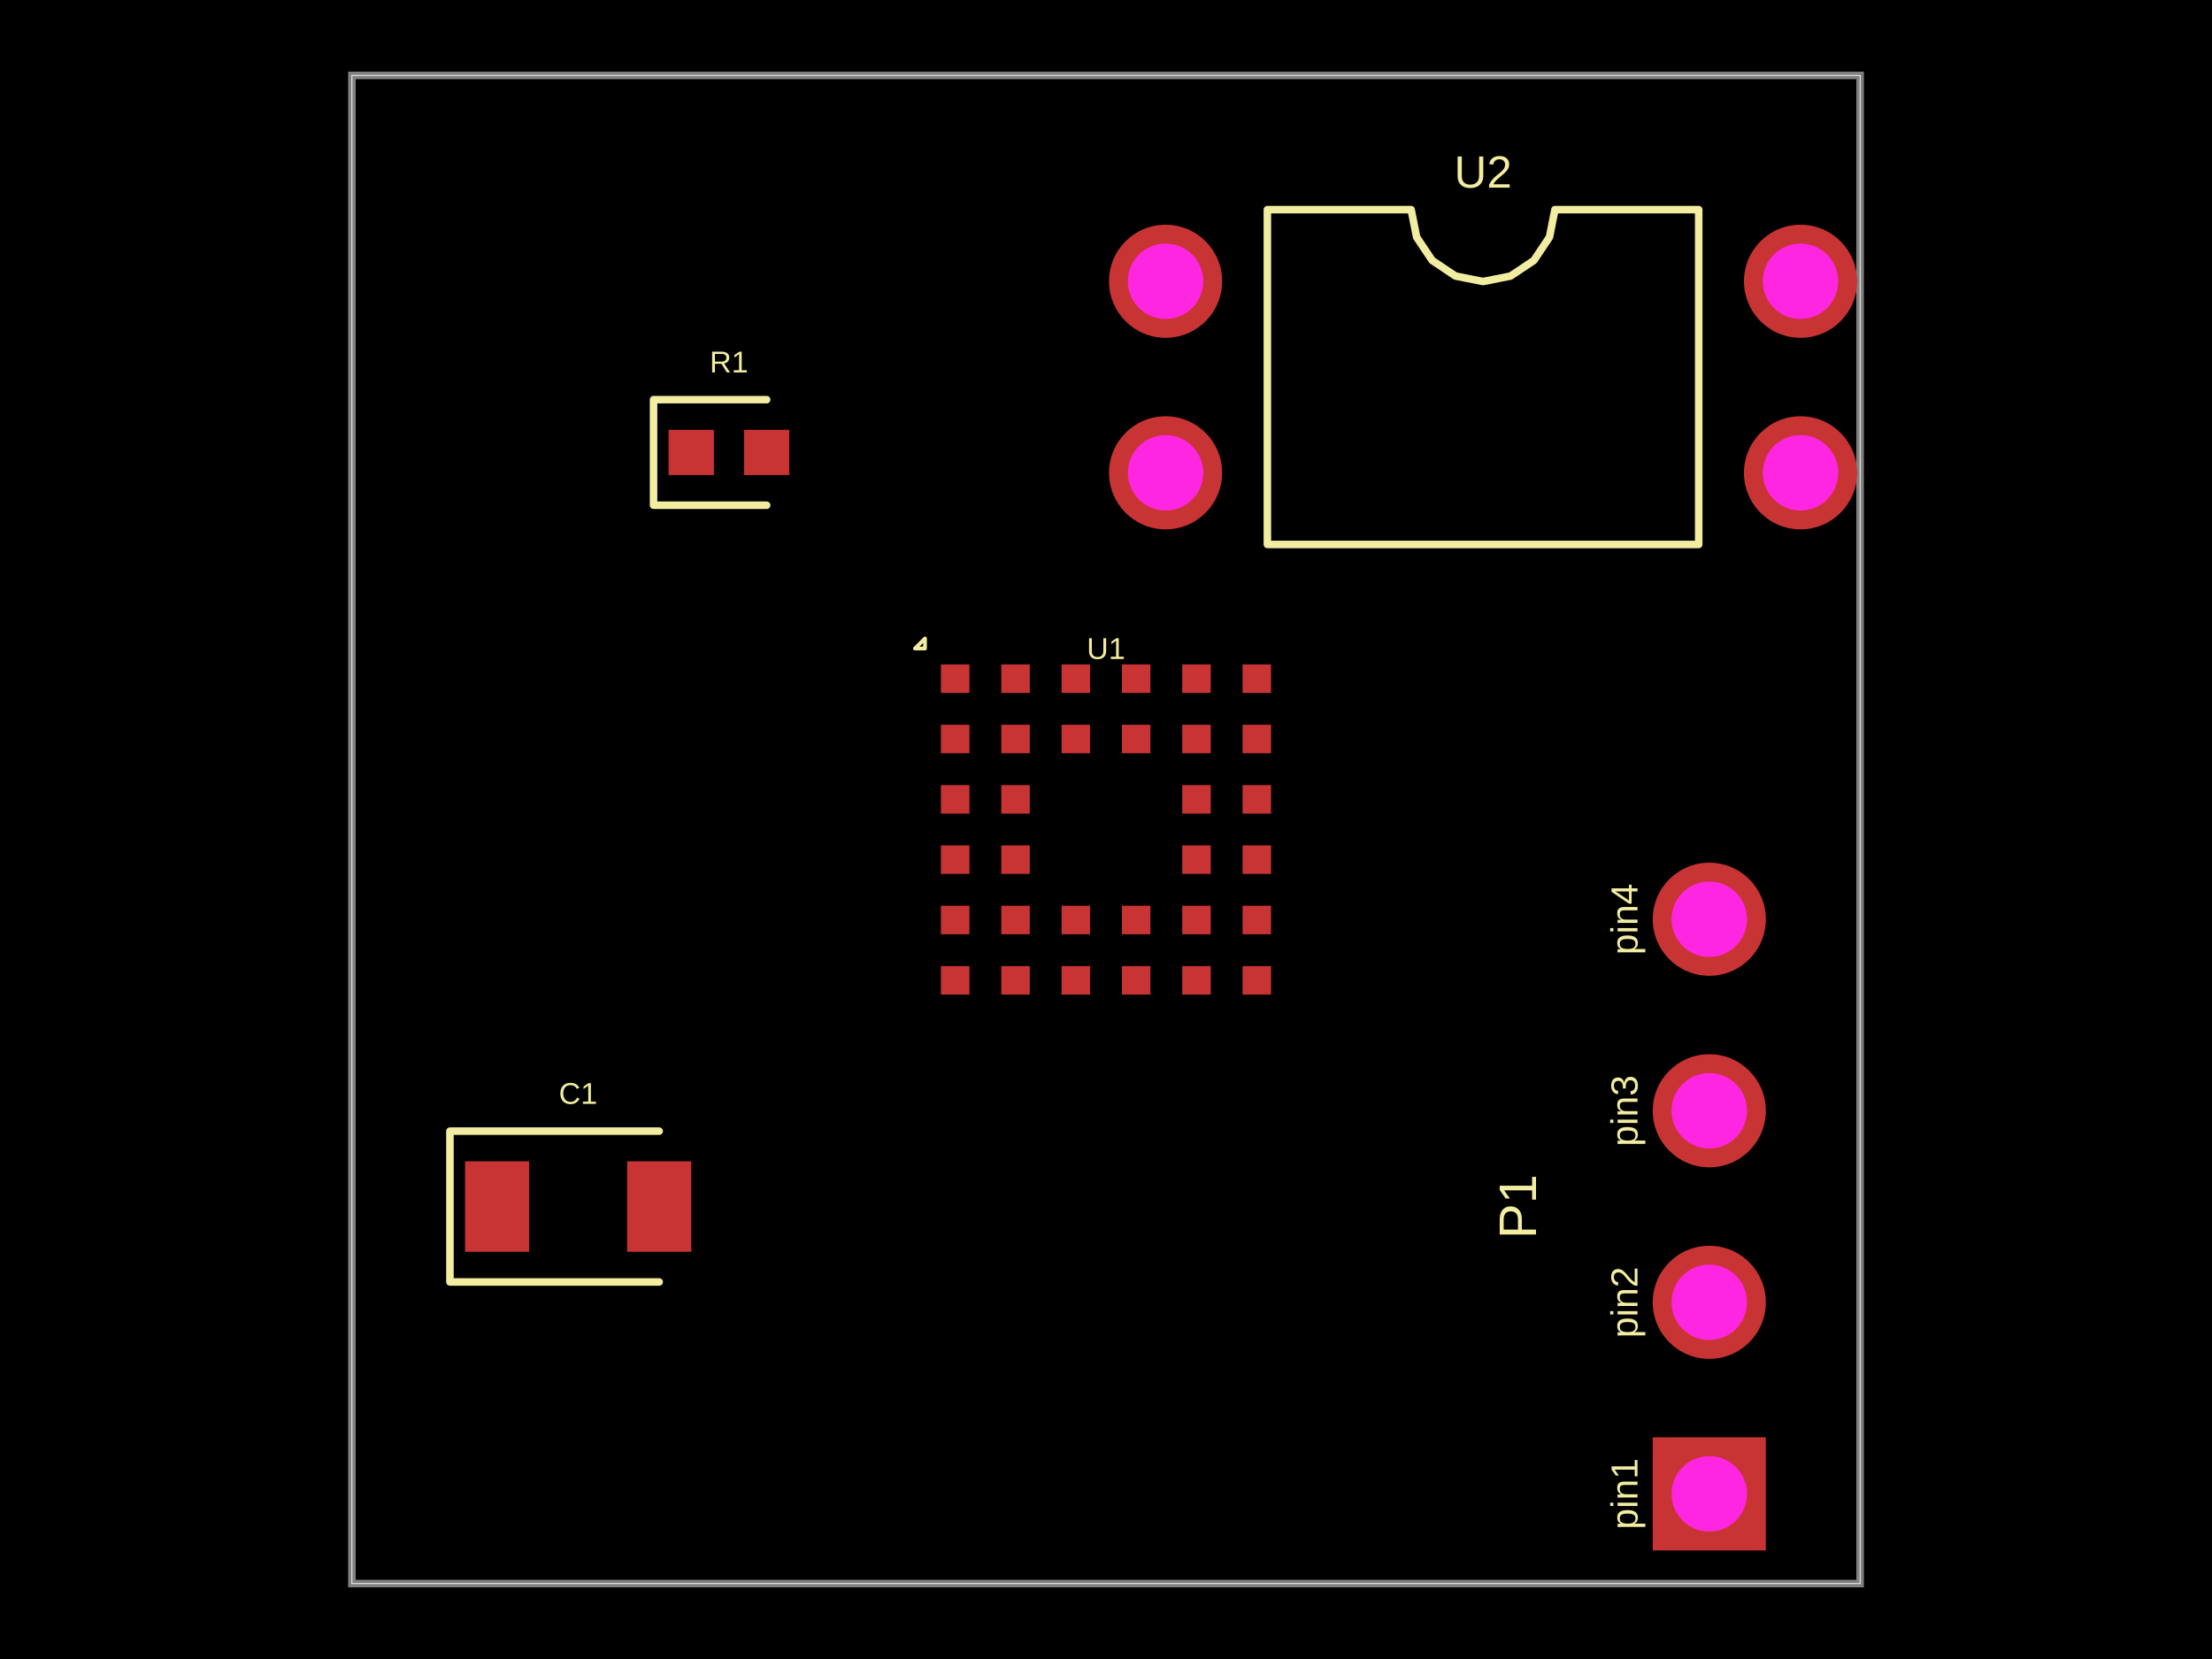
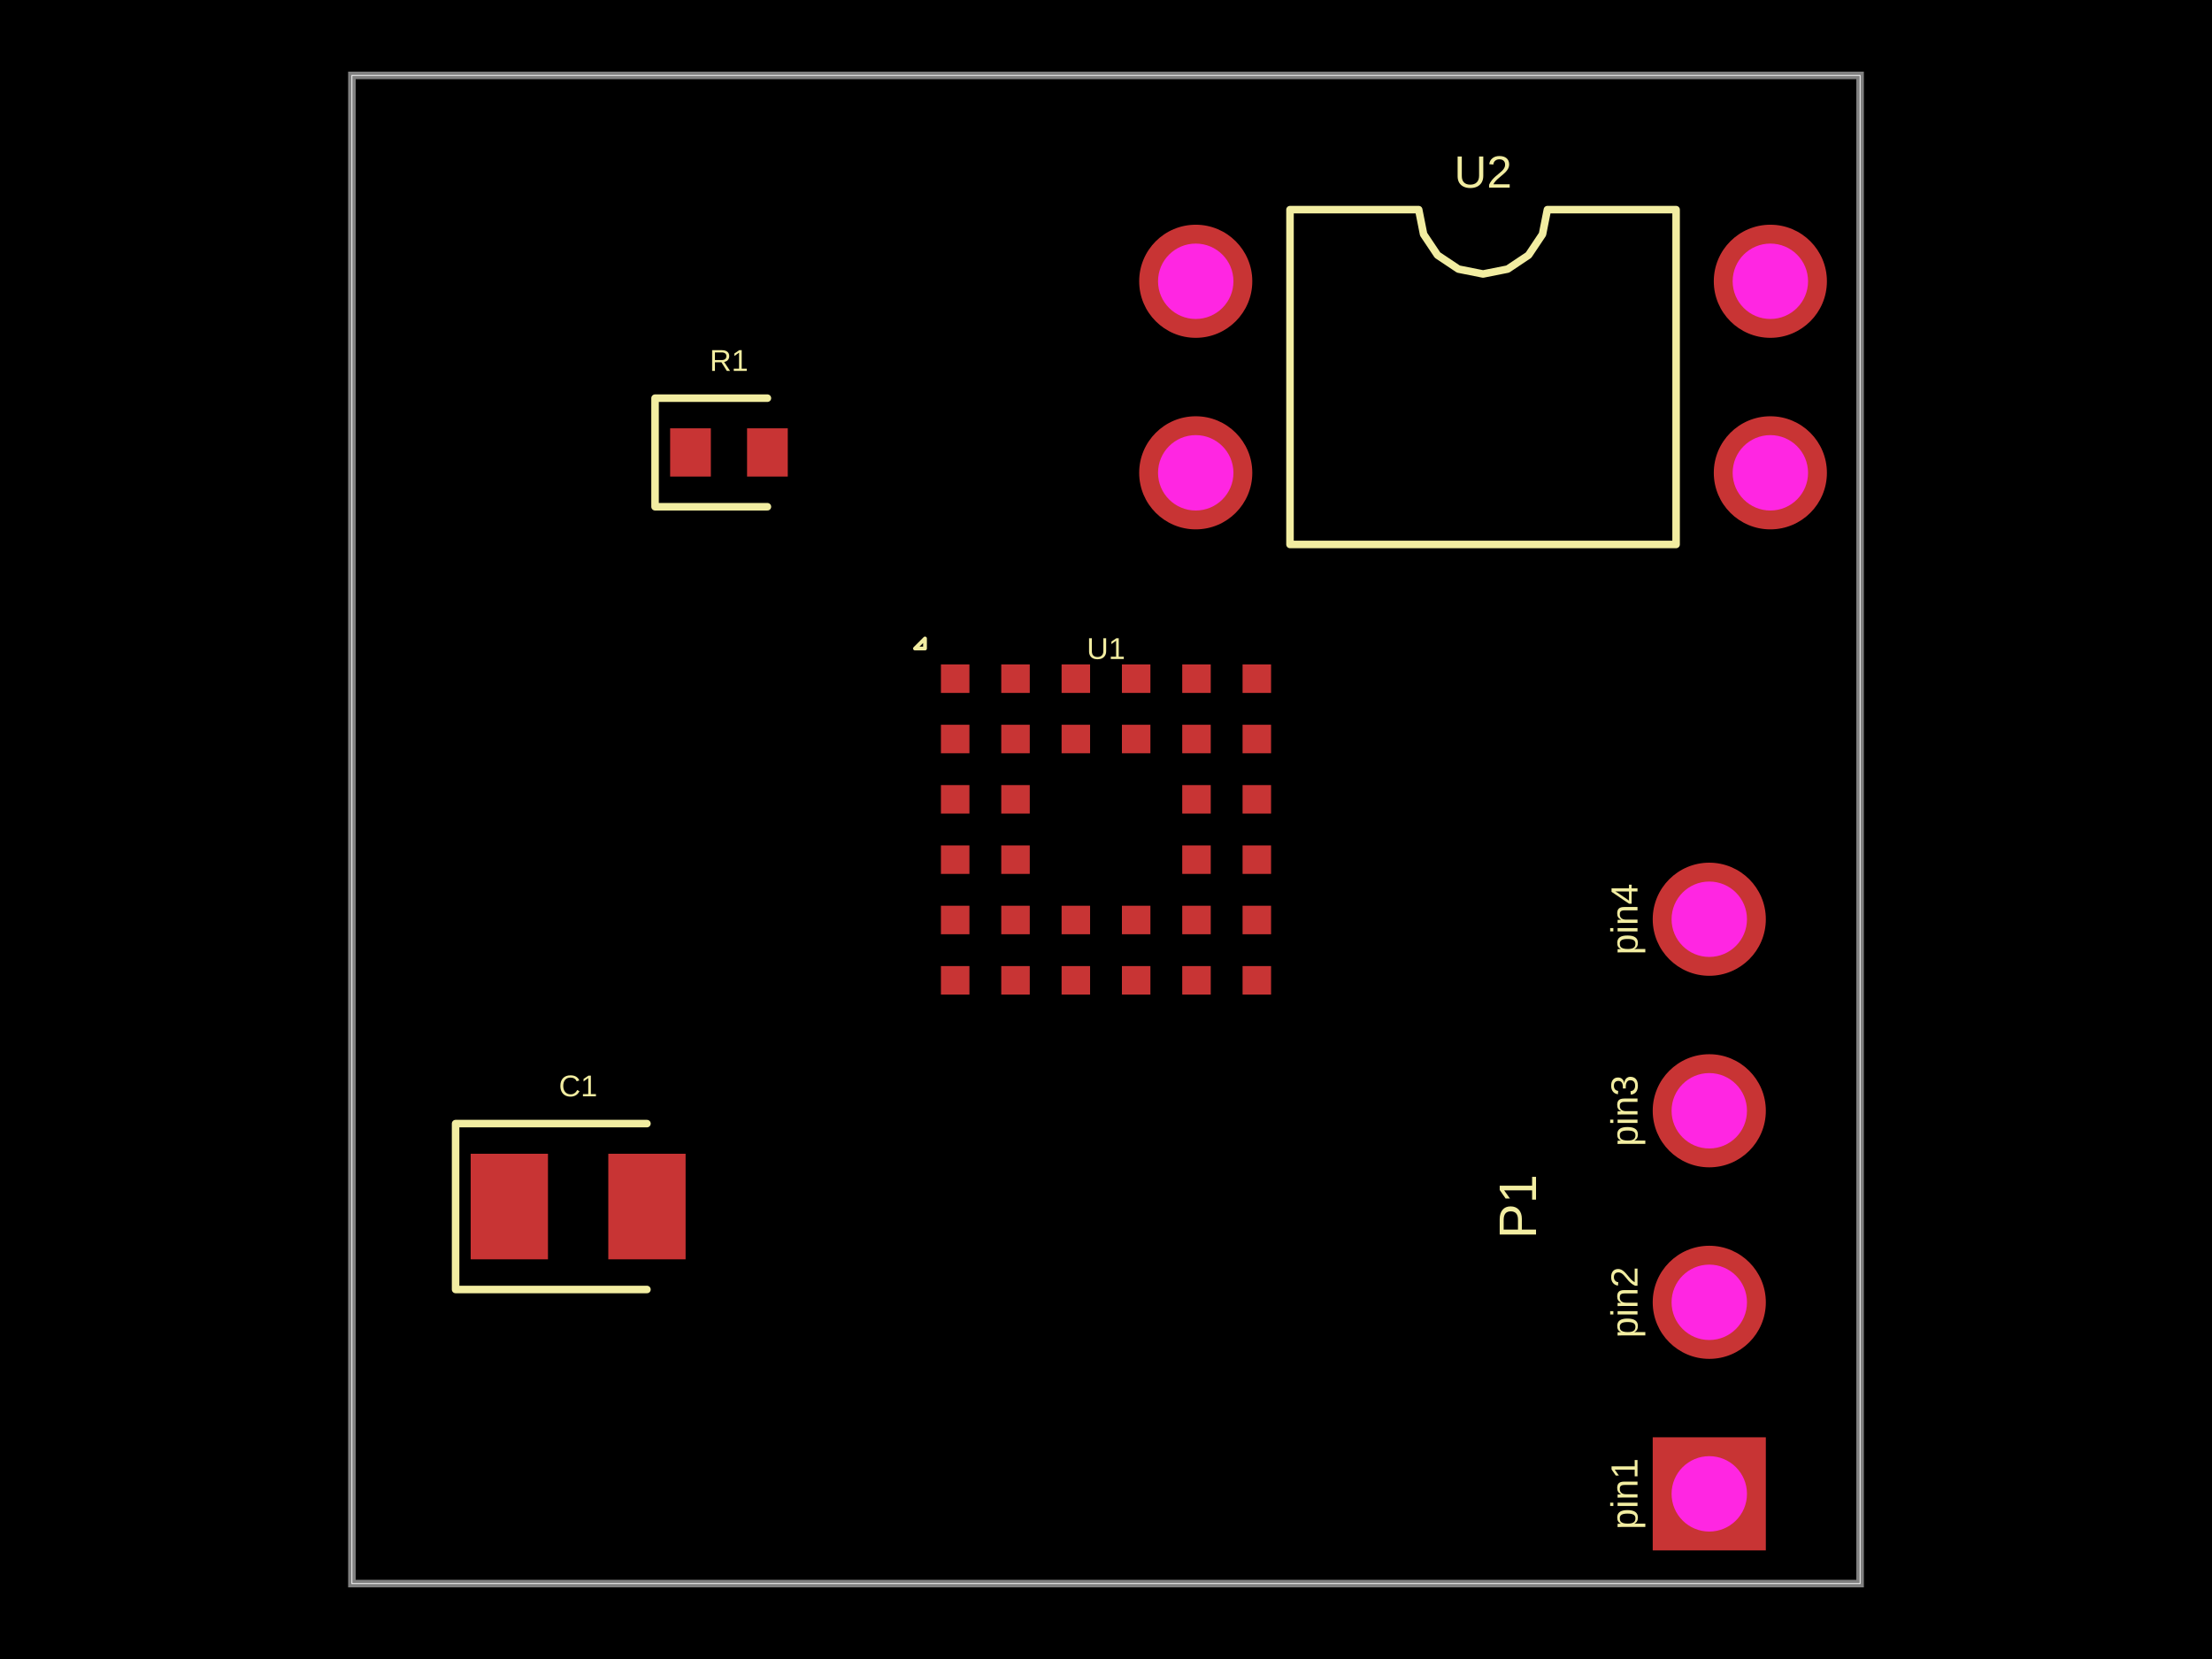
<svg xmlns="http://www.w3.org/2000/svg" width="800" height="600">
  <style />
  <rect class="boundary" x="0" y="0" fill="#000" width="800" height="600" />
  <rect class="pcb-boundary" fill="none" stroke="#fff" stroke-width="0.3" x="127.273" y="27.273" width="545.455" height="545.455" />
  <path class="pcb-board" d="M 127.273 572.727 L 672.727 572.727 L 672.727 27.273 L 127.273 27.273 Z" fill="none" stroke="rgba(255, 255, 255, 0.5)" stroke-width="2.727" />
  <rect class="pcb-pad" fill="rgb(200, 52, 52)" x="340.301" y="349.392" width="10.308" height="10.308" data-layer="top" />
  <rect class="pcb-pad" fill="rgb(200, 52, 52)" x="362.119" y="349.392" width="10.308" height="10.308" data-layer="top" />
  <rect class="pcb-pad" fill="rgb(200, 52, 52)" x="383.937" y="349.392" width="10.308" height="10.308" data-layer="top" />
  <rect class="pcb-pad" fill="rgb(200, 52, 52)" x="405.755" y="349.392" width="10.308" height="10.308" data-layer="top" />
  <rect class="pcb-pad" fill="rgb(200, 52, 52)" x="427.573" y="349.392" width="10.308" height="10.308" data-layer="top" />
  <rect class="pcb-pad" fill="rgb(200, 52, 52)" x="449.392" y="349.392" width="10.308" height="10.308" data-layer="top" />
  <rect class="pcb-pad" fill="rgb(200, 52, 52)" x="340.301" y="327.573" width="10.308" height="10.308" data-layer="top" />
  <rect class="pcb-pad" fill="rgb(200, 52, 52)" x="362.119" y="327.573" width="10.308" height="10.308" data-layer="top" />
  <rect class="pcb-pad" fill="rgb(200, 52, 52)" x="383.937" y="327.573" width="10.308" height="10.308" data-layer="top" />
  <rect class="pcb-pad" fill="rgb(200, 52, 52)" x="405.755" y="327.573" width="10.308" height="10.308" data-layer="top" />
  <rect class="pcb-pad" fill="rgb(200, 52, 52)" x="427.573" y="327.573" width="10.308" height="10.308" data-layer="top" />
  <rect class="pcb-pad" fill="rgb(200, 52, 52)" x="449.392" y="327.573" width="10.308" height="10.308" data-layer="top" />
  <rect class="pcb-pad" fill="rgb(200, 52, 52)" x="340.301" y="305.755" width="10.308" height="10.308" data-layer="top" />
  <rect class="pcb-pad" fill="rgb(200, 52, 52)" x="362.119" y="305.755" width="10.308" height="10.308" data-layer="top" />
  <rect class="pcb-pad" fill="rgb(200, 52, 52)" x="427.573" y="305.755" width="10.308" height="10.308" data-layer="top" />
  <rect class="pcb-pad" fill="rgb(200, 52, 52)" x="449.392" y="305.755" width="10.308" height="10.308" data-layer="top" />
  <rect class="pcb-pad" fill="rgb(200, 52, 52)" x="340.301" y="283.937" width="10.308" height="10.308" data-layer="top" />
  <rect class="pcb-pad" fill="rgb(200, 52, 52)" x="362.119" y="283.937" width="10.308" height="10.308" data-layer="top" />
  <rect class="pcb-pad" fill="rgb(200, 52, 52)" x="427.573" y="283.937" width="10.308" height="10.308" data-layer="top" />
  <rect class="pcb-pad" fill="rgb(200, 52, 52)" x="449.392" y="283.937" width="10.308" height="10.308" data-layer="top" />
  <rect class="pcb-pad" fill="rgb(200, 52, 52)" x="340.301" y="262.119" width="10.308" height="10.308" data-layer="top" />
  <rect class="pcb-pad" fill="rgb(200, 52, 52)" x="362.119" y="262.119" width="10.308" height="10.308" data-layer="top" />
  <rect class="pcb-pad" fill="rgb(200, 52, 52)" x="383.937" y="262.119" width="10.308" height="10.308" data-layer="top" />
  <rect class="pcb-pad" fill="rgb(200, 52, 52)" x="405.755" y="262.119" width="10.308" height="10.308" data-layer="top" />
  <rect class="pcb-pad" fill="rgb(200, 52, 52)" x="427.573" y="262.119" width="10.308" height="10.308" data-layer="top" />
  <rect class="pcb-pad" fill="rgb(200, 52, 52)" x="449.392" y="262.119" width="10.308" height="10.308" data-layer="top" />
  <rect class="pcb-pad" fill="rgb(200, 52, 52)" x="340.301" y="240.301" width="10.308" height="10.308" data-layer="top" />
  <rect class="pcb-pad" fill="rgb(200, 52, 52)" x="362.119" y="240.301" width="10.308" height="10.308" data-layer="top" />
  <rect class="pcb-pad" fill="rgb(200, 52, 52)" x="383.937" y="240.301" width="10.308" height="10.308" data-layer="top" />
  <rect class="pcb-pad" fill="rgb(200, 52, 52)" x="405.755" y="240.301" width="10.308" height="10.308" data-layer="top" />
  <rect class="pcb-pad" fill="rgb(200, 52, 52)" x="427.573" y="240.301" width="10.308" height="10.308" data-layer="top" />
  <rect class="pcb-pad" fill="rgb(200, 52, 52)" x="449.392" y="240.301" width="10.308" height="10.308" data-layer="top" />
-   <rect class="pcb-pad" fill="rgb(200, 52, 52)" x="241.818" y="155.455" width="16.364" height="16.364" data-layer="top" />
-   <rect class="pcb-pad" fill="rgb(200, 52, 52)" x="269.091" y="155.455" width="16.364" height="16.364" data-layer="top" />
-   <rect class="pcb-pad" fill="rgb(200, 52, 52)" x="168.182" y="420" width="23.182" height="32.727" data-layer="top" />
-   <rect class="pcb-pad" fill="rgb(200, 52, 52)" x="226.818" y="420" width="23.182" height="32.727" data-layer="top" />
+   <rect class="pcb-pad" fill="rgb(200, 52, 52)" x="242.364" y="154.909" width="14.727" height="17.455" data-layer="top" />
+   <rect class="pcb-pad" fill="rgb(200, 52, 52)" x="270.182" y="154.909" width="14.727" height="17.455" data-layer="top" />
+   <rect class="pcb-pad" fill="rgb(200, 52, 52)" x="170.227" y="417.273" width="27.955" height="38.182" data-layer="top" />
+   <rect class="pcb-pad" fill="rgb(200, 52, 52)" x="220" y="417.273" width="27.955" height="38.182" data-layer="top" />
  <path class="pcb-silkscreen pcb-silkscreen-top" d="M 334.545 234.545 L 334.545 230.909 L 330.909 234.545 L 334.545 234.545 Z" fill="none" stroke="#f2eda1" stroke-width="1.364" stroke-linecap="round" stroke-linejoin="round" data-pcb-component-id="pcb_component_0" data-pcb-silkscreen-path-id="pcb_silkscreen_path_0" />
-   <path class="pcb-silkscreen pcb-silkscreen-top" d="M 277.273 144.545 L 236.364 144.545 L 236.364 182.727 L 277.273 182.727" fill="none" stroke="#f2eda1" stroke-width="2.727" stroke-linecap="round" stroke-linejoin="round" data-pcb-component-id="pcb_component_1" data-pcb-silkscreen-path-id="pcb_silkscreen_path_1" />
-   <path class="pcb-silkscreen pcb-silkscreen-top" d="M 458.364 196.909 L 458.364 75.818 L 510.364 75.818 L 512.343 85.768 L 517.979 94.203 L 526.414 99.839 L 536.364 101.818 L 546.313 99.839 L 554.748 94.203 L 560.385 85.768 L 562.364 75.818 L 614.364 75.818 L 614.364 196.909 L 458.364 196.909 Z" fill="none" stroke="#f2eda1" stroke-width="2.727" stroke-linecap="round" stroke-linejoin="round" data-pcb-component-id="pcb_component_2" data-pcb-silkscreen-path-id="pcb_silkscreen_path_2" />
-   <path class="pcb-silkscreen pcb-silkscreen-top" d="M 238.409 409.091 L 162.727 409.091 L 162.727 463.636 L 238.409 463.636" fill="none" stroke="#f2eda1" stroke-width="2.727" stroke-linecap="round" stroke-linejoin="round" data-pcb-component-id="pcb_component_4" data-pcb-silkscreen-path-id="pcb_silkscreen_path_3" />
+   <path class="pcb-silkscreen pcb-silkscreen-top" d="M 277.545 144 L 236.909 144 L 236.909 183.273 L 277.545 183.273" fill="none" stroke="#f2eda1" stroke-width="2.727" stroke-linecap="round" stroke-linejoin="round" data-pcb-component-id="pcb_component_1" data-pcb-silkscreen-path-id="pcb_silkscreen_path_1" />
+   <path class="pcb-silkscreen pcb-silkscreen-top" d="M 466.545 196.909 L 466.545 75.818 L 513.091 75.818 L 514.862 84.724 L 519.907 92.274 L 527.458 97.319 L 536.364 99.091 L 545.27 97.319 L 552.82 92.274 L 557.865 84.724 L 559.636 75.818 L 606.182 75.818 L 606.182 196.909 L 466.545 196.909 Z" fill="none" stroke="#f2eda1" stroke-width="2.727" stroke-linecap="round" stroke-linejoin="round" data-pcb-component-id="pcb_component_2" data-pcb-silkscreen-path-id="pcb_silkscreen_path_2" />
+   <path class="pcb-silkscreen pcb-silkscreen-top" d="M 233.977 406.364 L 164.773 406.364 L 164.773 466.364 L 233.977 466.364" fill="none" stroke="#f2eda1" stroke-width="2.727" stroke-linecap="round" stroke-linejoin="round" data-pcb-component-id="pcb_component_4" data-pcb-silkscreen-path-id="pcb_silkscreen_path_3" />
  <text x="0" y="0" dx="0" dy="0" fill="#f2eda1" font-family="Arial, sans-serif" font-size="10.909" text-anchor="middle" dominant-baseline="central" transform="matrix(1,0,0,1,400,234.5455)" class="pcb-silkscreen-text pcb-silkscreen-top" data-pcb-silkscreen-text-id="pcb_component_0" stroke="none">U1</text>
-   <text x="0" y="0" dx="0" dy="0" fill="#f2eda1" font-family="Arial, sans-serif" font-size="10.909" text-anchor="middle" dominant-baseline="central" transform="matrix(1,0,0,1,263.6364,130.9091)" class="pcb-silkscreen-text pcb-silkscreen-top" data-pcb-silkscreen-text-id="pcb_component_1" stroke="none">R1</text>
+   <text x="0" y="0" dx="0" dy="0" fill="#f2eda1" font-family="Arial, sans-serif" font-size="10.909" text-anchor="middle" dominant-baseline="central" transform="matrix(1,0,0,1,263.6364,130.3636)" class="pcb-silkscreen-text pcb-silkscreen-top" data-pcb-silkscreen-text-id="pcb_component_1" stroke="none">R1</text>
  <text x="0" y="0" dx="0" dy="0" fill="#f2eda1" font-family="Arial, sans-serif" font-size="16.364" text-anchor="middle" dominant-baseline="central" transform="matrix(1,0,0,1,536.3636,62.18182)" class="pcb-silkscreen-text pcb-silkscreen-top" data-pcb-silkscreen-text-id="pcb_component_2" stroke="none">U2</text>
  <text x="0" y="0" dx="0" dy="0" fill="#f2eda1" font-family="Arial, sans-serif" font-size="13.636" text-anchor="middle" dominant-baseline="central" transform="matrix(-1.8369701987210297e-16,-1,1,-1.8369701987210297e-16,587.5,540.2727)" class="pcb-silkscreen-text pcb-silkscreen-top" data-pcb-silkscreen-text-id="pcb_component_3" stroke="none">pin1</text>
  <text x="0" y="0" dx="0" dy="0" fill="#f2eda1" font-family="Arial, sans-serif" font-size="13.636" text-anchor="middle" dominant-baseline="central" transform="matrix(-1.8369701987210297e-16,-1,1,-1.8369701987210297e-16,587.5,471)" class="pcb-silkscreen-text pcb-silkscreen-top" data-pcb-silkscreen-text-id="pcb_component_3" stroke="none">pin2</text>
  <text x="0" y="0" dx="0" dy="0" fill="#f2eda1" font-family="Arial, sans-serif" font-size="13.636" text-anchor="middle" dominant-baseline="central" transform="matrix(-1.8369701987210297e-16,-1,1,-1.8369701987210297e-16,587.5,401.7273)" class="pcb-silkscreen-text pcb-silkscreen-top" data-pcb-silkscreen-text-id="pcb_component_3" stroke="none">pin3</text>
  <text x="0" y="0" dx="0" dy="0" fill="#f2eda1" font-family="Arial, sans-serif" font-size="13.636" text-anchor="middle" dominant-baseline="central" transform="matrix(-1.8369701987210297e-16,-1,1,-1.8369701987210297e-16,587.5,332.4545)" class="pcb-silkscreen-text pcb-silkscreen-top" data-pcb-silkscreen-text-id="pcb_component_3" stroke="none">pin4</text>
  <text x="0" y="0" dx="0" dy="0" fill="#f2eda1" font-family="Arial, sans-serif" font-size="19.091" text-anchor="middle" dominant-baseline="central" transform="matrix(-1.8369701987210297e-16,-1,1,-1.8369701987210297e-16,548.9091,436.3636)" class="pcb-silkscreen-text pcb-silkscreen-top" data-pcb-silkscreen-text-id="pcb_component_3" stroke="none">P1</text>
-   <text x="0" y="0" dx="0" dy="0" fill="#f2eda1" font-family="Arial, sans-serif" font-size="10.909" text-anchor="middle" dominant-baseline="central" transform="matrix(1,0,0,1,209.0909,395.4545)" class="pcb-silkscreen-text pcb-silkscreen-top" data-pcb-silkscreen-text-id="pcb_component_4" stroke="none">C1</text>
+   <text x="0" y="0" dx="0" dy="0" fill="#f2eda1" font-family="Arial, sans-serif" font-size="10.909" text-anchor="middle" dominant-baseline="central" transform="matrix(1,0,0,1,209.0909,392.7273)" class="pcb-silkscreen-text pcb-silkscreen-top" data-pcb-silkscreen-text-id="pcb_component_4" stroke="none">C1</text>
  <g>
-     <circle class="pcb-hole-outer" fill="rgb(200, 52, 52)" cx="421.545" cy="101.727" r="20.455" />
-     <circle class="pcb-hole-inner" fill="#FF26E2" cx="421.545" cy="101.727" r="13.636" />
+     <circle class="pcb-hole-outer" fill="rgb(200, 52, 52)" cx="432.455" cy="101.727" r="20.455" />
+     <circle class="pcb-hole-inner" fill="#FF26E2" cx="432.455" cy="101.727" r="13.636" />
  </g>
  <g>
-     <circle class="pcb-hole-outer" fill="rgb(200, 52, 52)" cx="421.545" cy="171" r="20.455" />
-     <circle class="pcb-hole-inner" fill="#FF26E2" cx="421.545" cy="171" r="13.636" />
+     <circle class="pcb-hole-outer" fill="rgb(200, 52, 52)" cx="432.455" cy="171" r="20.455" />
+     <circle class="pcb-hole-inner" fill="#FF26E2" cx="432.455" cy="171" r="13.636" />
  </g>
  <g>
-     <circle class="pcb-hole-outer" fill="rgb(200, 52, 52)" cx="651.182" cy="171" r="20.455" />
-     <circle class="pcb-hole-inner" fill="#FF26E2" cx="651.182" cy="171" r="13.636" />
+     <circle class="pcb-hole-outer" fill="rgb(200, 52, 52)" cx="640.273" cy="171" r="20.455" />
+     <circle class="pcb-hole-inner" fill="#FF26E2" cx="640.273" cy="171" r="13.636" />
  </g>
  <g>
-     <circle class="pcb-hole-outer" fill="rgb(200, 52, 52)" cx="651.182" cy="101.727" r="20.455" />
-     <circle class="pcb-hole-inner" fill="#FF26E2" cx="651.182" cy="101.727" r="13.636" />
+     <circle class="pcb-hole-outer" fill="rgb(200, 52, 52)" cx="640.273" cy="101.727" r="20.455" />
+     <circle class="pcb-hole-inner" fill="#FF26E2" cx="640.273" cy="101.727" r="13.636" />
  </g>
  <g>
    <rect class="pcb-hole-outer-pad" fill="rgb(200, 52, 52)" x="597.727" y="519.818" width="40.909" height="40.909" />
    <circle class="pcb-hole-inner" fill="#FF26E2" cx="618.182" cy="540.273" r="13.636" />
  </g>
  <g>
    <circle class="pcb-hole-outer" fill="rgb(200, 52, 52)" cx="618.182" cy="471" r="20.455" />
    <circle class="pcb-hole-inner" fill="#FF26E2" cx="618.182" cy="471" r="13.636" />
  </g>
  <g>
    <circle class="pcb-hole-outer" fill="rgb(200, 52, 52)" cx="618.182" cy="401.727" r="20.455" />
    <circle class="pcb-hole-inner" fill="#FF26E2" cx="618.182" cy="401.727" r="13.636" />
  </g>
  <g>
    <circle class="pcb-hole-outer" fill="rgb(200, 52, 52)" cx="618.182" cy="332.455" r="20.455" />
    <circle class="pcb-hole-inner" fill="#FF26E2" cx="618.182" cy="332.455" r="13.636" />
  </g>
</svg>
